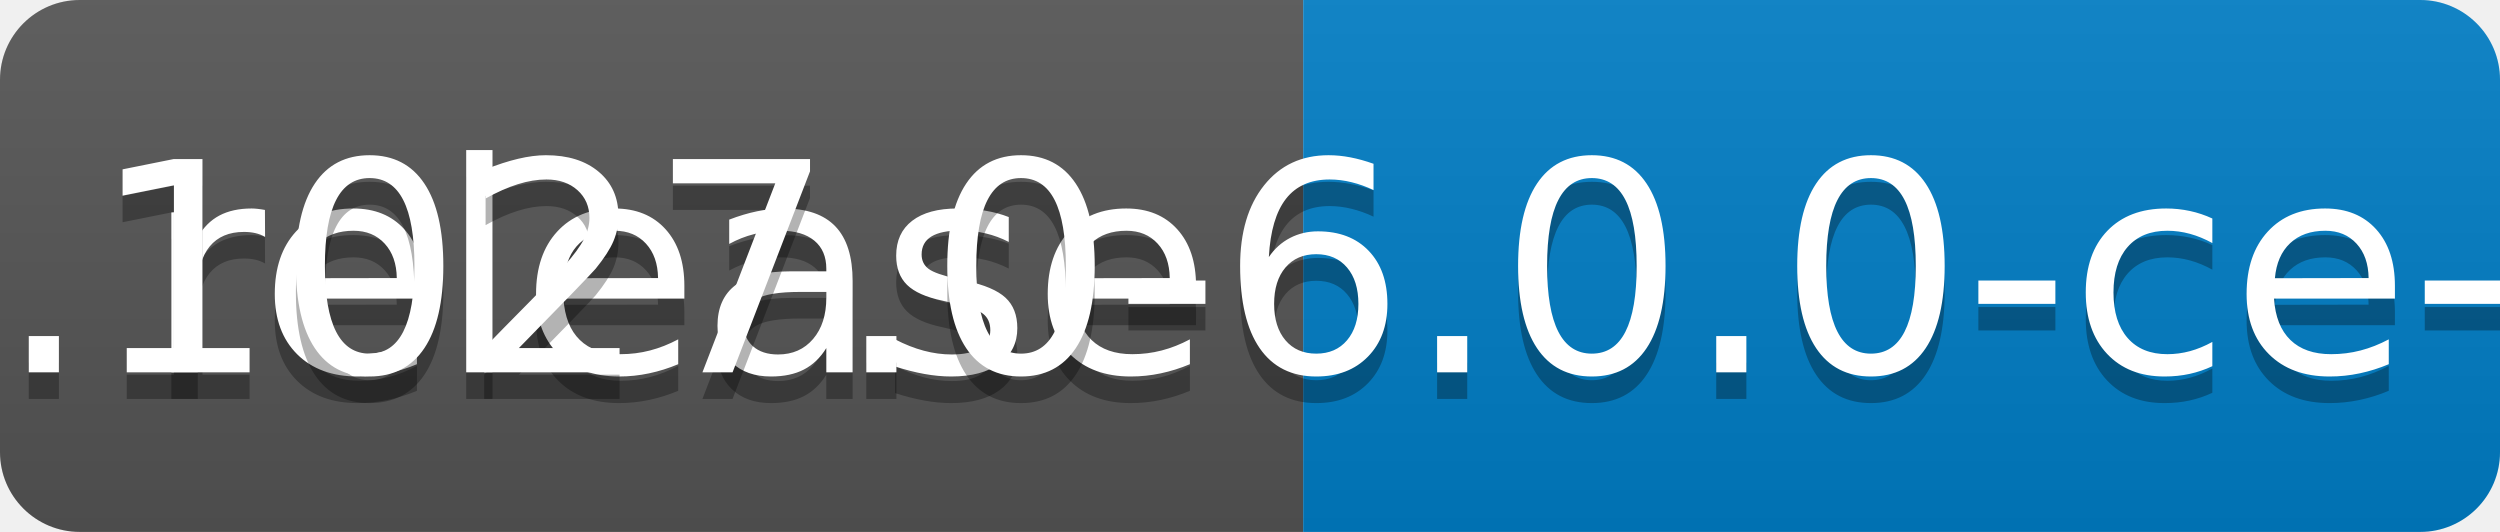
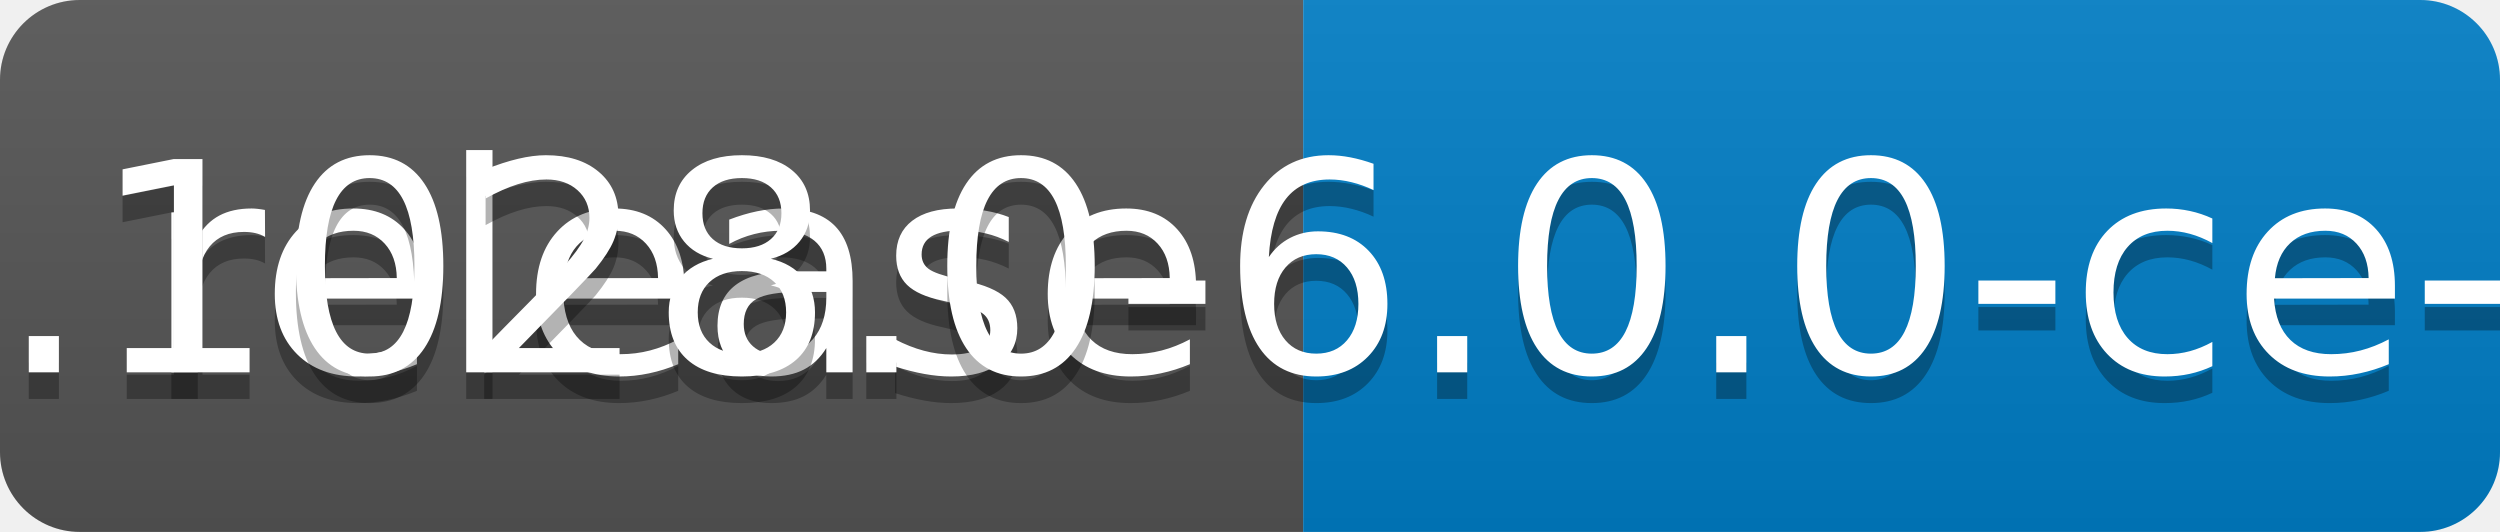
<svg xmlns="http://www.w3.org/2000/svg" width="94" height="20">
  <linearGradient id="b" x2="0" y2="100%">
    <stop offset="0" stop-color="#bbb" stop-opacity=".1" />
    <stop offset="1" stop-opacity=".1" />
  </linearGradient>
  <clipPath id="a">
    <rect width="94" height="20" rx="3" fill="#fff" />
  </clipPath>
  <g clip-path="url(#a)">
    <path fill="#555" d="M0 0h49v20H0z" />
    <path fill="#007ec6" d="M49 0h45v20H49z" />
    <path fill="url(#b)" d="M0 0h94v20H0z" />
  </g>
  <g fill="#fff" text-anchor="middle" font-family="DejaVu Sans,Verdana,Geneva,sans-serif" font-size="110">
    <text x="255" y="150" fill="#010101" fill-opacity=".3" transform="scale(.1)" textLength="390">release</text>
    <text x="255" y="140" transform="scale(.1)" textLength="390">release</text>
-     <text x="705" y="150" fill="#010101" fill-opacity=".3" transform="scale(.1)" textLength="350">v0.1027.0-6.0.0-ce-SNAPSHOT</text>
-     <text x="705" y="140" transform="scale(.1)" textLength="350">v0.1027.0-6.0.0-ce-SNAPSHOT</text>
+     <text x="705" y="150" fill="#010101" fill-opacity=".3" transform="scale(.1)" textLength="350">v0.1028.0-6.0.0-ce-SNAPSHOT</text>
+     <text x="705" y="140" transform="scale(.1)" textLength="350">v0.1028.0-6.0.0-ce-SNAPSHOT</text>
  </g>
</svg>
